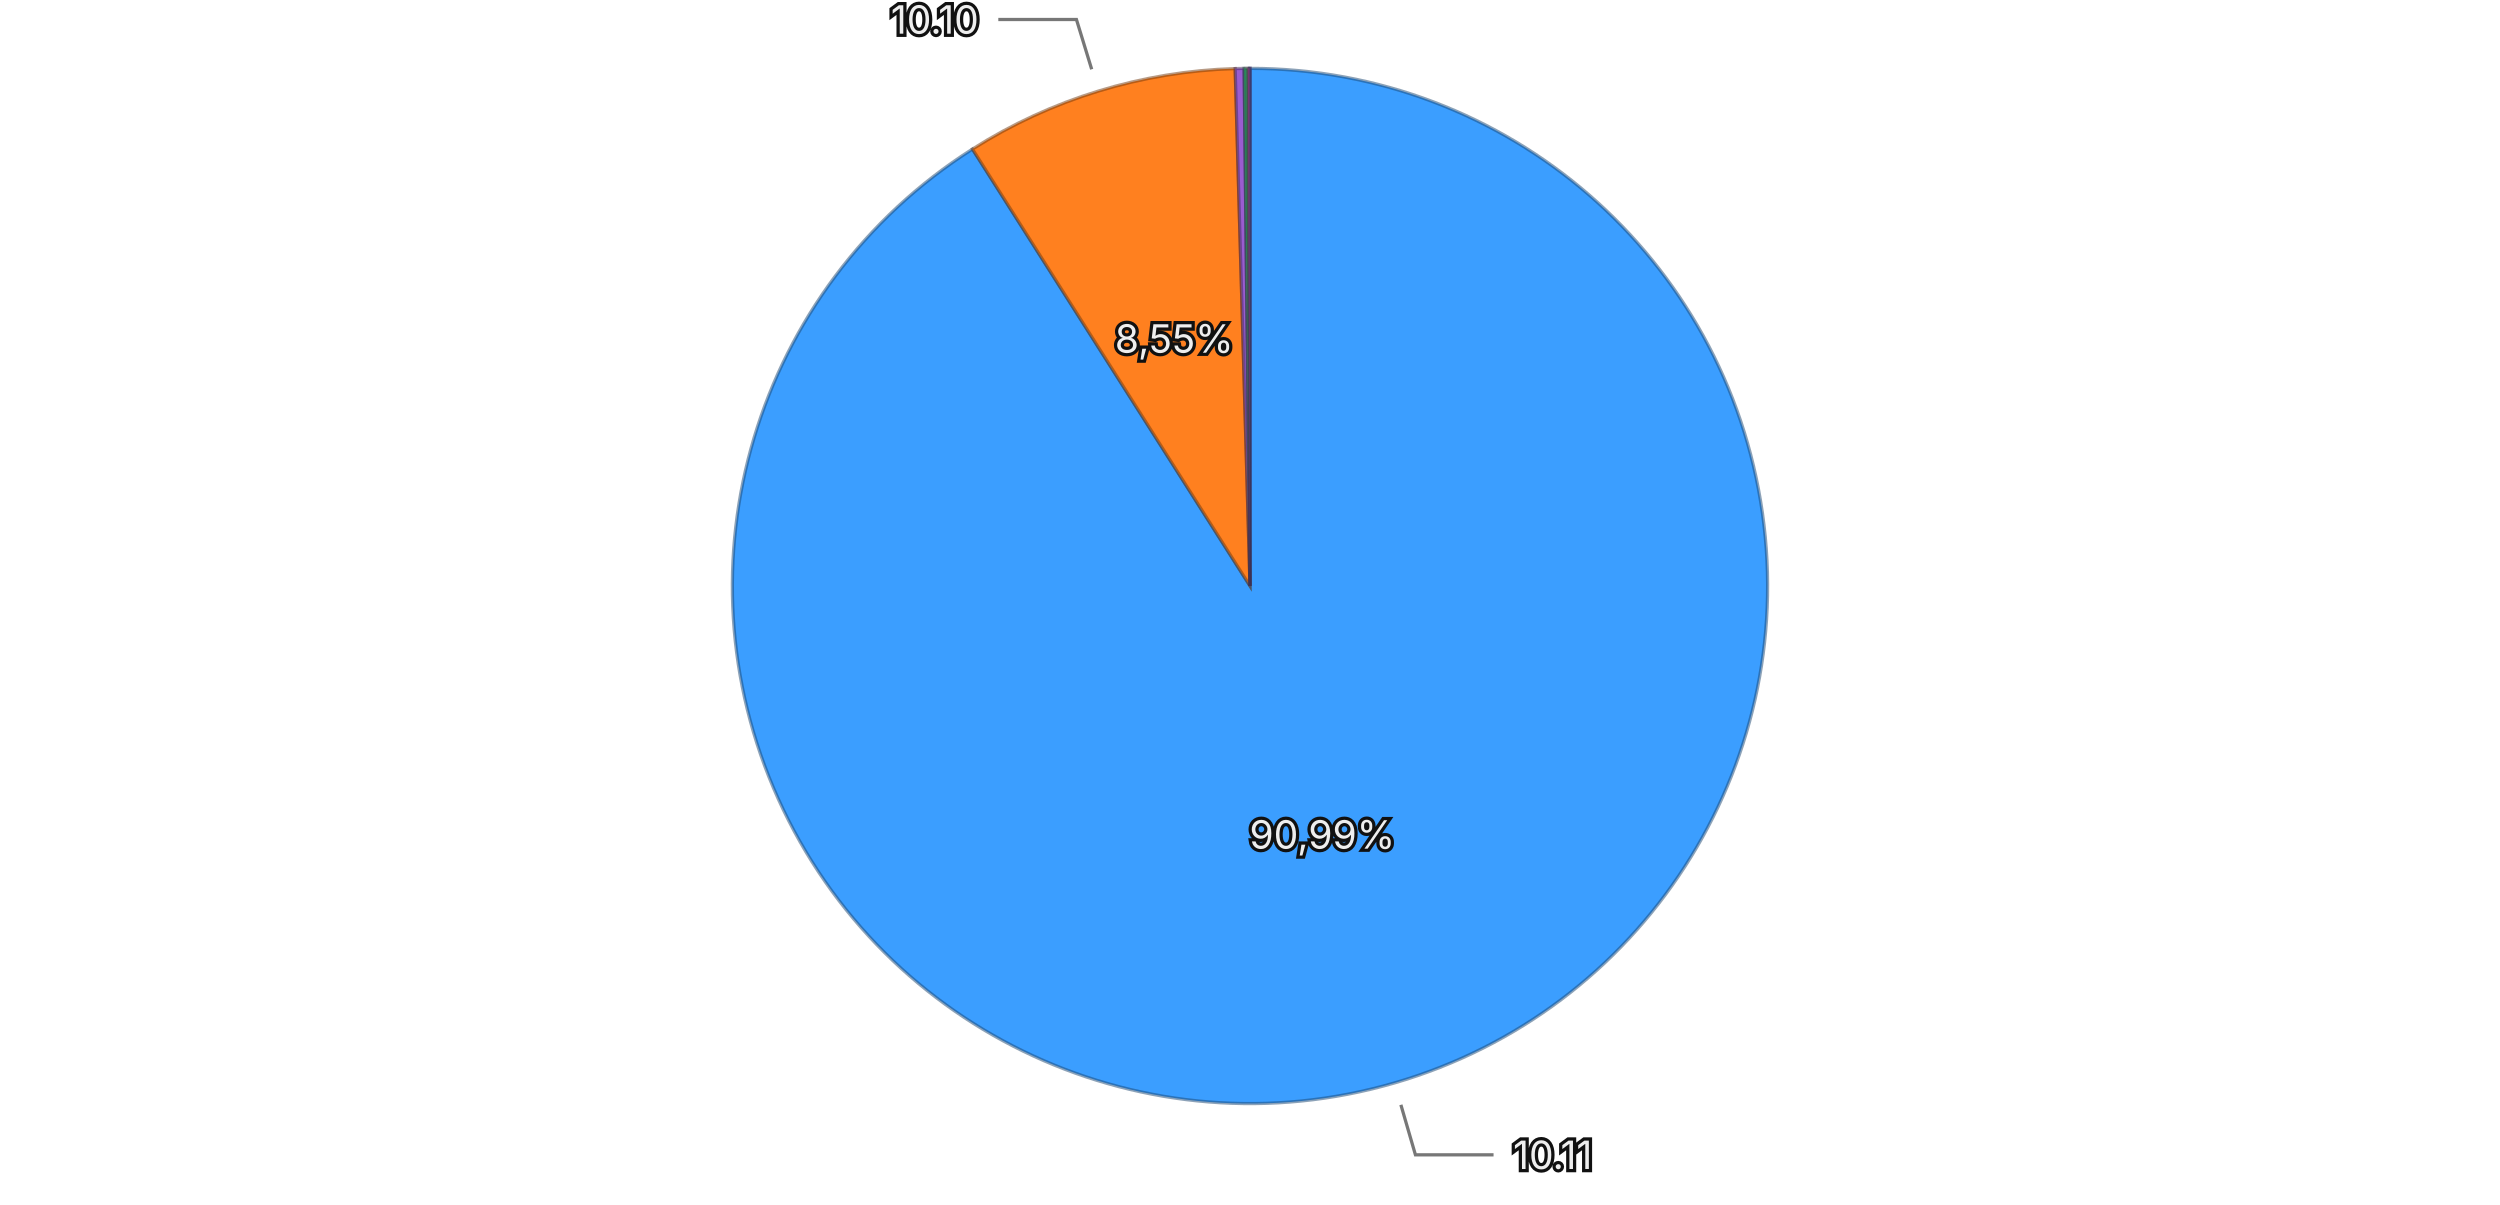
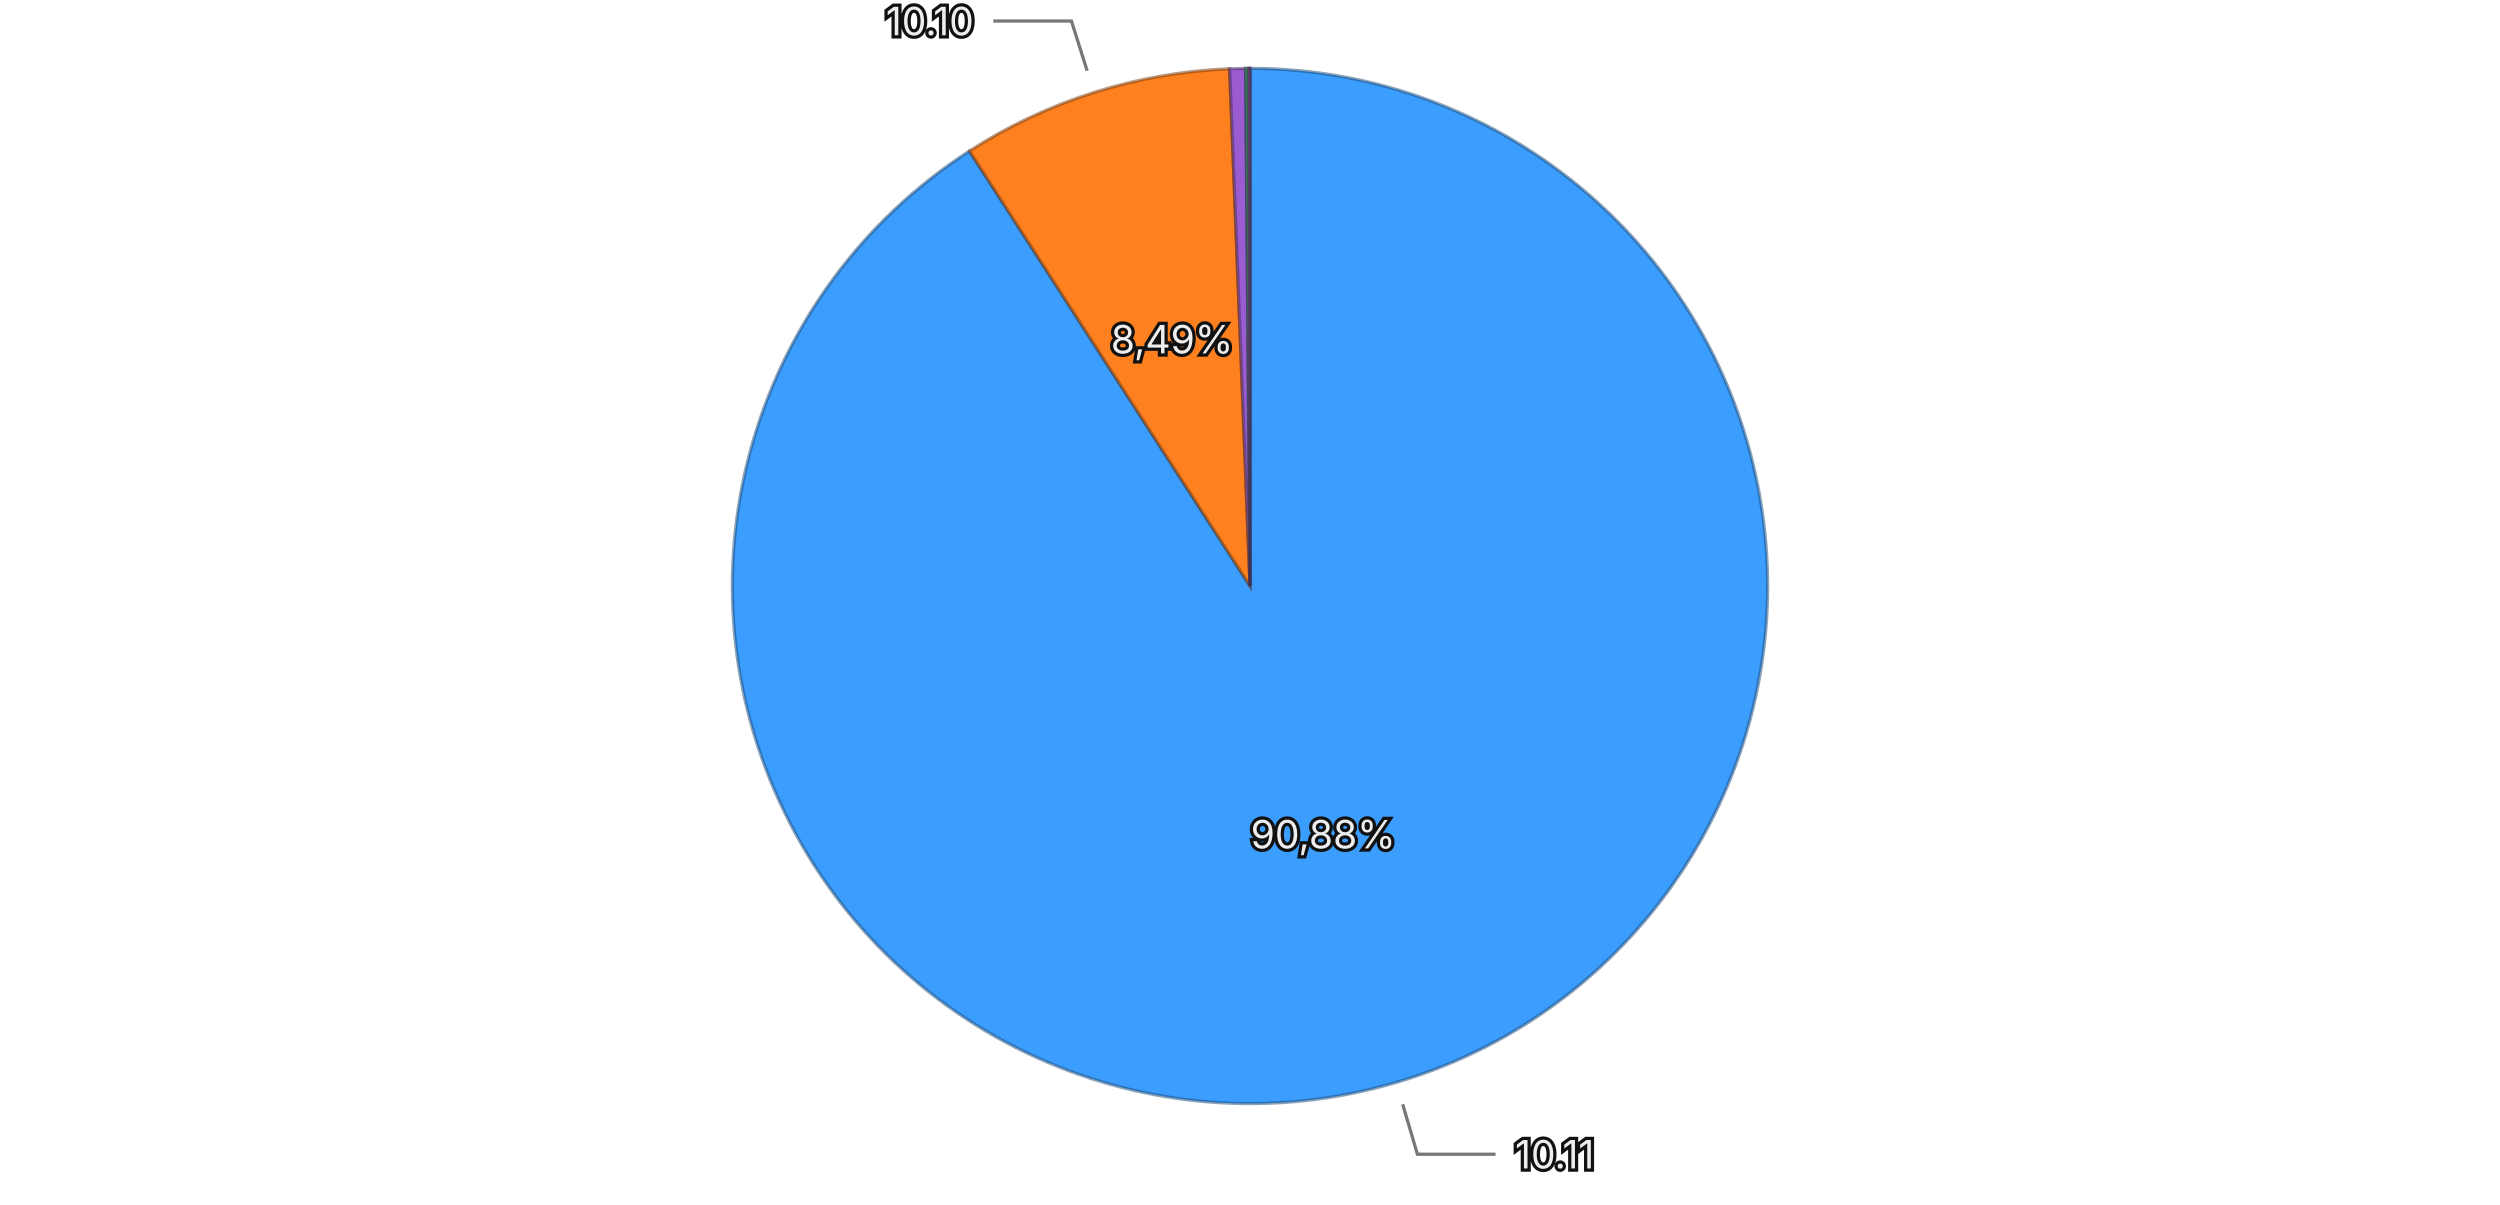
<svg xmlns="http://www.w3.org/2000/svg" viewBox="0 0 768 370">
  <rect width="768" height="370" fill="transparent" />
  <g>
-     <path d="M384,180 L384.000,21.000 A159,159 0 1,1 298.737,45.794 Z" fill="#3b9eff" stroke="rgba(26, 71, 114, 0.5)" stroke-width="1" />
-     <path d="M384,180 L298.737,45.794 A159,159 0 0,1 379.441,21.065 Z" fill="#ff801f" stroke="rgba(114, 57, 13, 0.5)" stroke-width="1" />
-     <path d="M384,180 L379.441,21.065 A159,159 0 0,1 382.192,21.010 Z" fill="#9a5cd0" stroke="rgba(69, 41, 93, 0.5)" stroke-width="1" />
-     <path d="M384,180 L382.192,21.010 A159,159 0 0,1 383.362,21.001 Z" fill="#33b074" stroke="rgba(22, 79, 52, 0.5)" stroke-width="1" />
-     <path d="M384,180 L383.362,21.001 A159,159 0 0,1 383.965,21.000 Z" fill="#de51a8" stroke="rgba(99, 36, 75, 0.5)" stroke-width="1" />
-     <path d="M384,180 L383.965,21.000 A159,159 0 0,1 384.000,21.000 Z" fill="#6e6ade" stroke="rgba(49, 47, 99, 0.5)" stroke-width="1" />
-     <text x="406.199" y="256.338" text-anchor="middle" dominant-baseline="central" font-family="system-ui, -apple-system, sans-serif" font-size="12" fill="#eeeeee" stroke="#111111" stroke-width="2" paint-order="stroke">90,99%</text>
-     <text x="360.709" y="103.988" text-anchor="middle" dominant-baseline="central" font-family="system-ui, -apple-system, sans-serif" font-size="12" fill="#eeeeee" stroke="#111111" stroke-width="2" paint-order="stroke">8,55%</text>
+     <path d="M384,180 L384.000,21.000 A159,159 0 1,1 297.808,46.389 Z" fill="#3b9eff" stroke="rgba(26, 71, 114, 0.5)" stroke-width="1" />
+     <path d="M384,180 L297.808,46.389 A159,159 0 0,1 377.737,21.123 Z" fill="#ff801f" stroke="rgba(114, 57, 13, 0.5)" stroke-width="1" />
+     <path d="M384,180 L377.737,21.123 A159,159 0 0,1 382.656,21.006 Z" fill="#9a5cd0" stroke="rgba(69, 41, 93, 0.5)" stroke-width="1" />
+     <path d="M384,180 L382.656,21.006 A159,159 0 0,1 383.580,21.001 Z" fill="#33b074" stroke="rgba(22, 79, 52, 0.5)" stroke-width="1" />
+     <path d="M384,180 L383.580,21.001 A159,159 0 0,1 383.993,21.000 Z" fill="#de51a8" stroke="rgba(99, 36, 75, 0.5)" stroke-width="1" />
+     <path d="M384,180 L383.993,21.000 A159,159 0 0,1 384.000,21.000 Z" fill="#6e6ade" stroke="rgba(49, 47, 99, 0.5)" stroke-width="1" />
+     <text x="406.463" y="256.260" text-anchor="middle" dominant-baseline="central" font-family="system-ui, -apple-system, sans-serif" font-size="12" fill="#eeeeee" stroke="#111111" stroke-width="2" paint-order="stroke">90,88%</text>
+     <text x="360.039" y="104.197" text-anchor="middle" dominant-baseline="central" font-family="system-ui, -apple-system, sans-serif" font-size="12" fill="#eeeeee" stroke="#111111" stroke-width="2" paint-order="stroke">8,49%</text>
    <g opacity="1">
-       <path fill="none" stroke="#777777" stroke-width="1" d="M430.352,339.397L434.820,354.761L458.820,354.761" />
-       <text x="464.820" y="354.761" text-anchor="start" dominant-baseline="central" font-family="system-ui, -apple-system, sans-serif" font-size="12" fill="#eeeeee" stroke="#111111" stroke-width="2" paint-order="stroke">10.11</text>
+       <path fill="none" stroke="#777777" stroke-width="1" d="M430.905,339.236L435.425,354.584L459.425,354.584" />
+       <text x="465.425" y="354.584" text-anchor="start" dominant-baseline="central" font-family="system-ui, -apple-system, sans-serif" font-size="12" fill="#eeeeee" stroke="#111111" stroke-width="2" paint-order="stroke">10.11</text>
    </g>
    <g opacity="1">
-       <path fill="none" stroke="#777777" stroke-width="1" d="M335.367,21.284L330.680,5.986L306.680,5.986" />
-       <text x="300.680" y="5.986" text-anchor="end" dominant-baseline="central" font-family="system-ui, -apple-system, sans-serif" font-size="12" fill="#eeeeee" stroke="#111111" stroke-width="2" paint-order="stroke">10.10</text>
+       <path fill="none" stroke="#777777" stroke-width="1" d="M333.968,21.719L329.145,6.463L305.145,6.463" />
+       <text x="299.145" y="6.463" text-anchor="end" dominant-baseline="central" font-family="system-ui, -apple-system, sans-serif" font-size="12" fill="#eeeeee" stroke="#111111" stroke-width="2" paint-order="stroke">10.10</text>
    </g>
  </g>
</svg>
